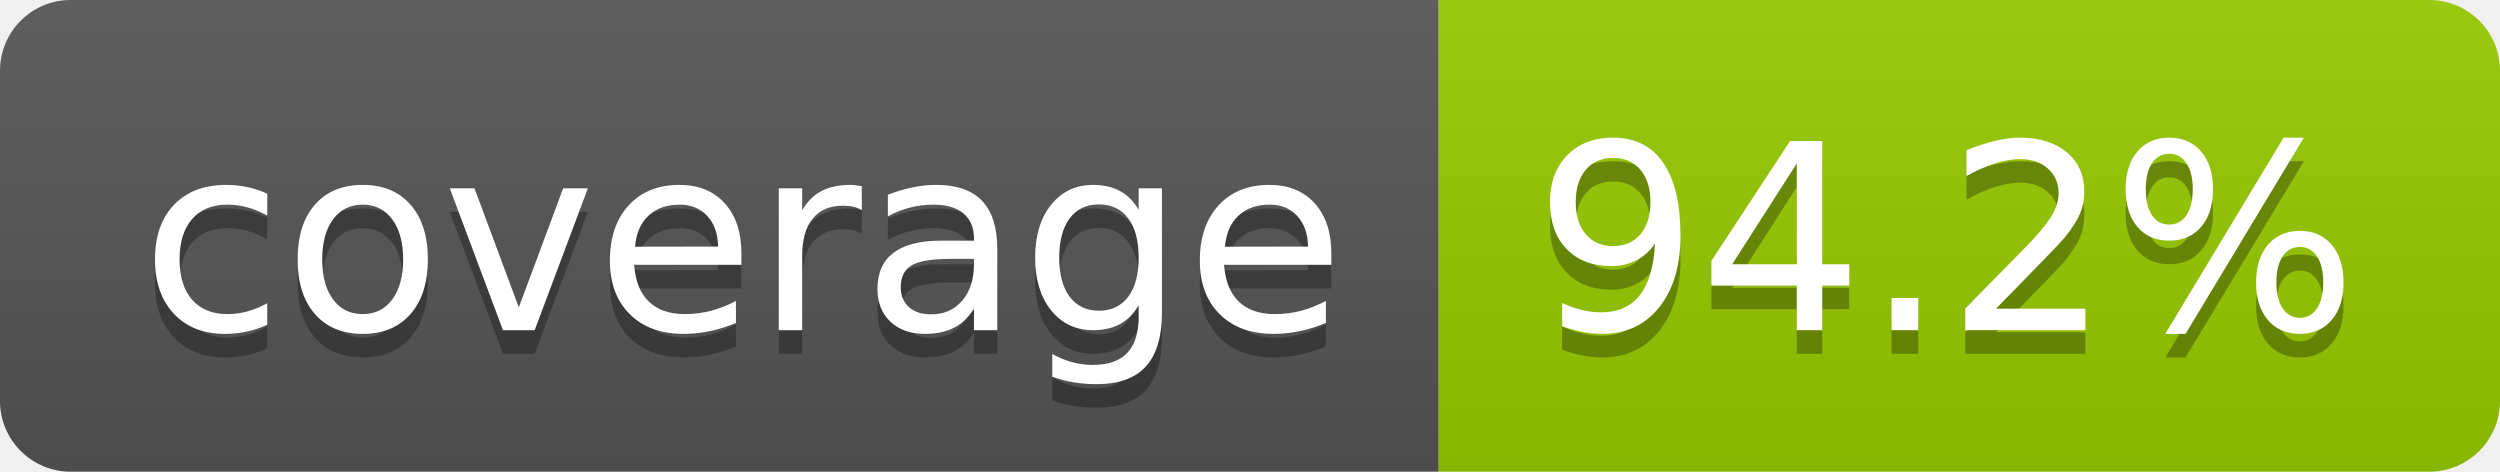
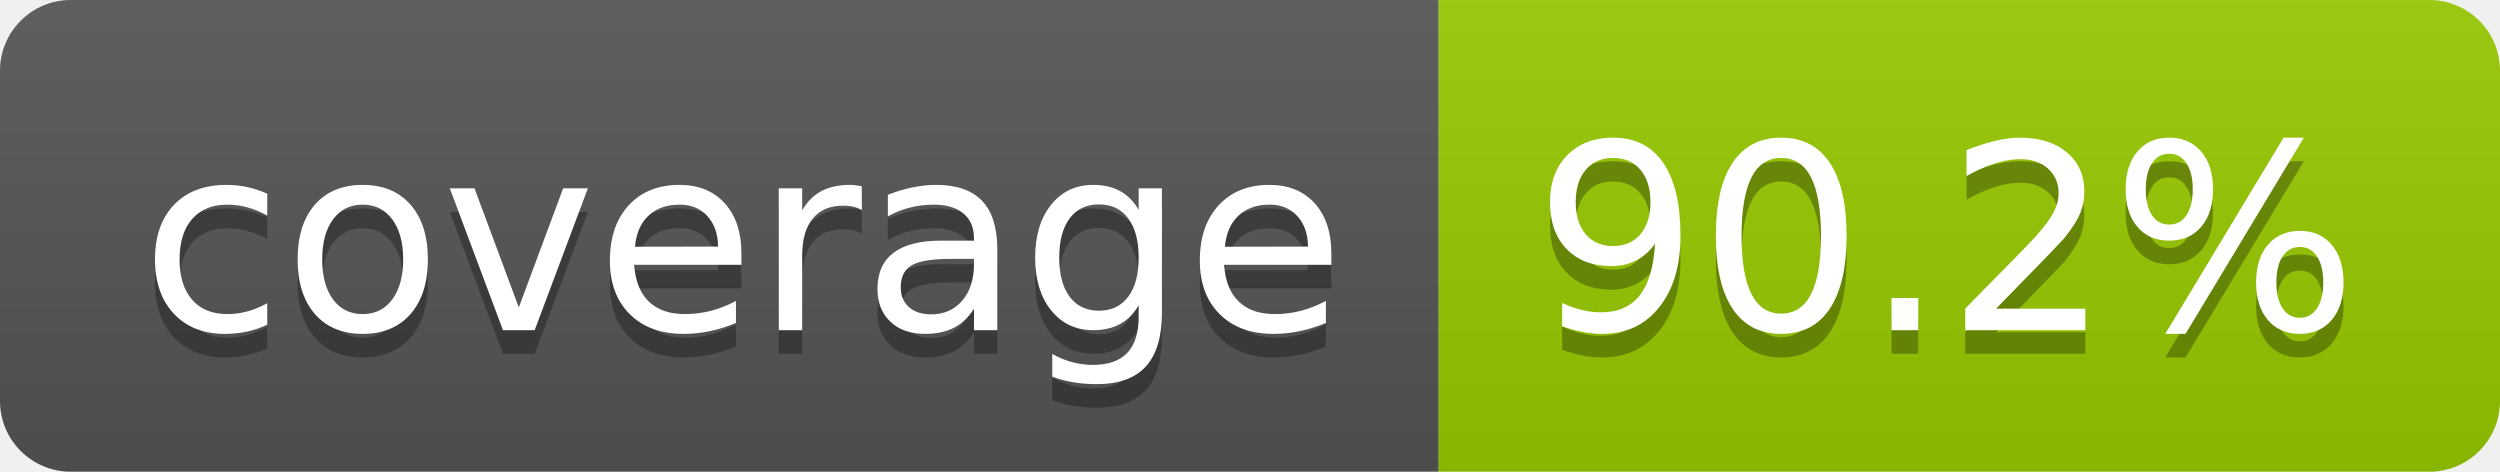
- <svg xmlns="http://www.w3.org/2000/svg" width="106" height="20" role="img" aria-label="coverage: 94.2%">
+ <svg xmlns="http://www.w3.org/2000/svg" width="106" height="20" role="img" aria-label="coverage: 90.2%">
  <linearGradient id="s" x2="0" y2="100%">
    <stop offset="0" stop-color="#bbb" stop-opacity=".1" />
    <stop offset="1" stop-opacity=".1" />
  </linearGradient>
  <clipPath id="r">
    <rect width="106" height="20" rx="3" fill="#fff" />
  </clipPath>
  <g clip-path="url(#r)">
    <rect width="61" height="20" fill="#555" />
    <rect x="61" width="45" height="20" fill="#97ca00" />
    <rect width="106" height="20" fill="url(#s)" />
  </g>
  <g fill="#fff" text-anchor="middle" font-family="Verdana,Geneva,DejaVu Sans,sans-serif" text-rendering="geometricPrecision" font-size="110">
    <text aria-hidden="true" x="315" y="150" fill="#010101" fill-opacity=".3" transform="scale(.1)" textLength="510">coverage</text>
    <text x="315" y="140" transform="scale(.1)" fill="#fff" textLength="510">coverage</text>
-     <text aria-hidden="true" x="825" y="150" fill="#010101" fill-opacity=".3" transform="scale(.1)" textLength="350">94.2%</text>
-     <text x="825" y="140" transform="scale(.1)" fill="#fff" textLength="350">94.2%</text>
+     <text aria-hidden="true" x="825" y="150" fill="#010101" fill-opacity=".3" transform="scale(.1)" textLength="350">90.2%</text>
+     <text x="825" y="140" transform="scale(.1)" fill="#fff" textLength="350">90.2%</text>
  </g>
</svg>
